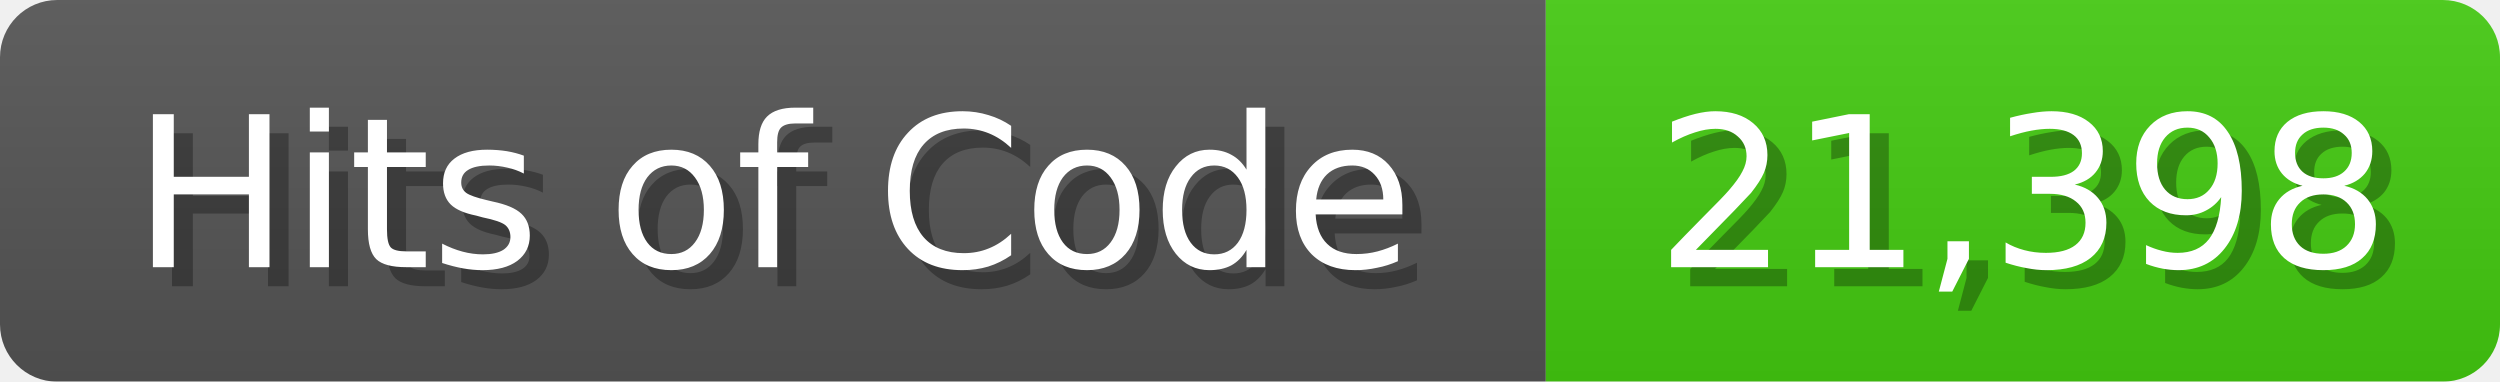
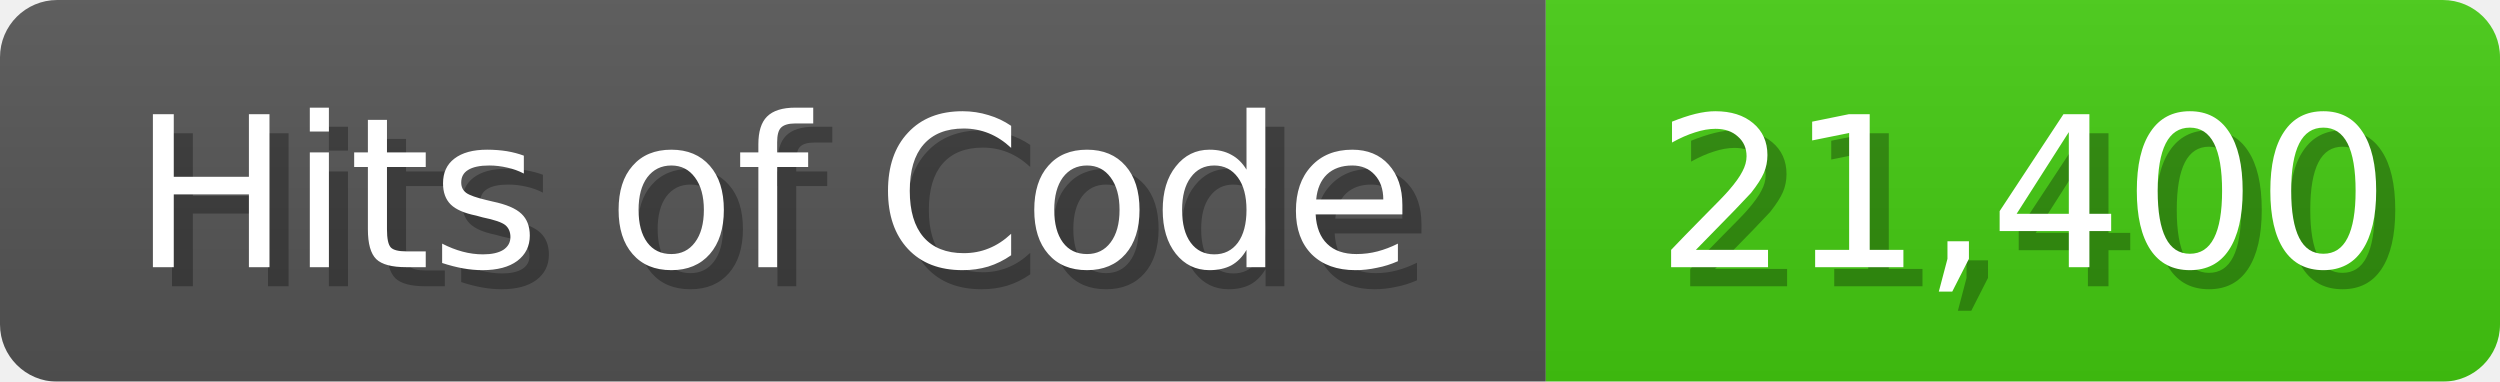
<svg xmlns="http://www.w3.org/2000/svg" width="131" height="20">
  <linearGradient id="b" x2="0" y2="100%">
    <stop offset="0" stop-color="#bbb" stop-opacity=".1" />
    <stop offset="1" stop-opacity=".1" />
  </linearGradient>
  <mask id="anybadge_1">
    <rect width="131" height="20" rx="3" fill="#fff" />
  </mask>
  <g mask="url(#anybadge_1)">
    <path fill="#555" d="M0 0h81v20H0z" />
    <path fill="#4C1" d="M81 0h50v20H81z" />
    <path fill="url(#b)" d="M0 0h131v20H0z" />
  </g>
  <g fill="#fff" text-anchor="middle" font-family="DejaVu Sans,Verdana,Geneva,sans-serif" font-size="11">
    <text x="41.5" y="15" fill="#010101" fill-opacity=".3">Hits of Code</text>
    <text x="40.5" y="14">Hits of Code</text>
  </g>
  <g fill="#fff" text-anchor="middle" font-family="DejaVu Sans,Verdana,Geneva,sans-serif" font-size="11">
-     <text x="107.0" y="15" fill="#010101" fill-opacity=".3">21,398</text>
-     <text x="106.0" y="14">21,398</text>
+     <text x="107.0" y="15" fill="#010101" fill-opacity=".3">21,400</text>
+     <text x="106.0" y="14">21,400</text>
  </g>
</svg>
